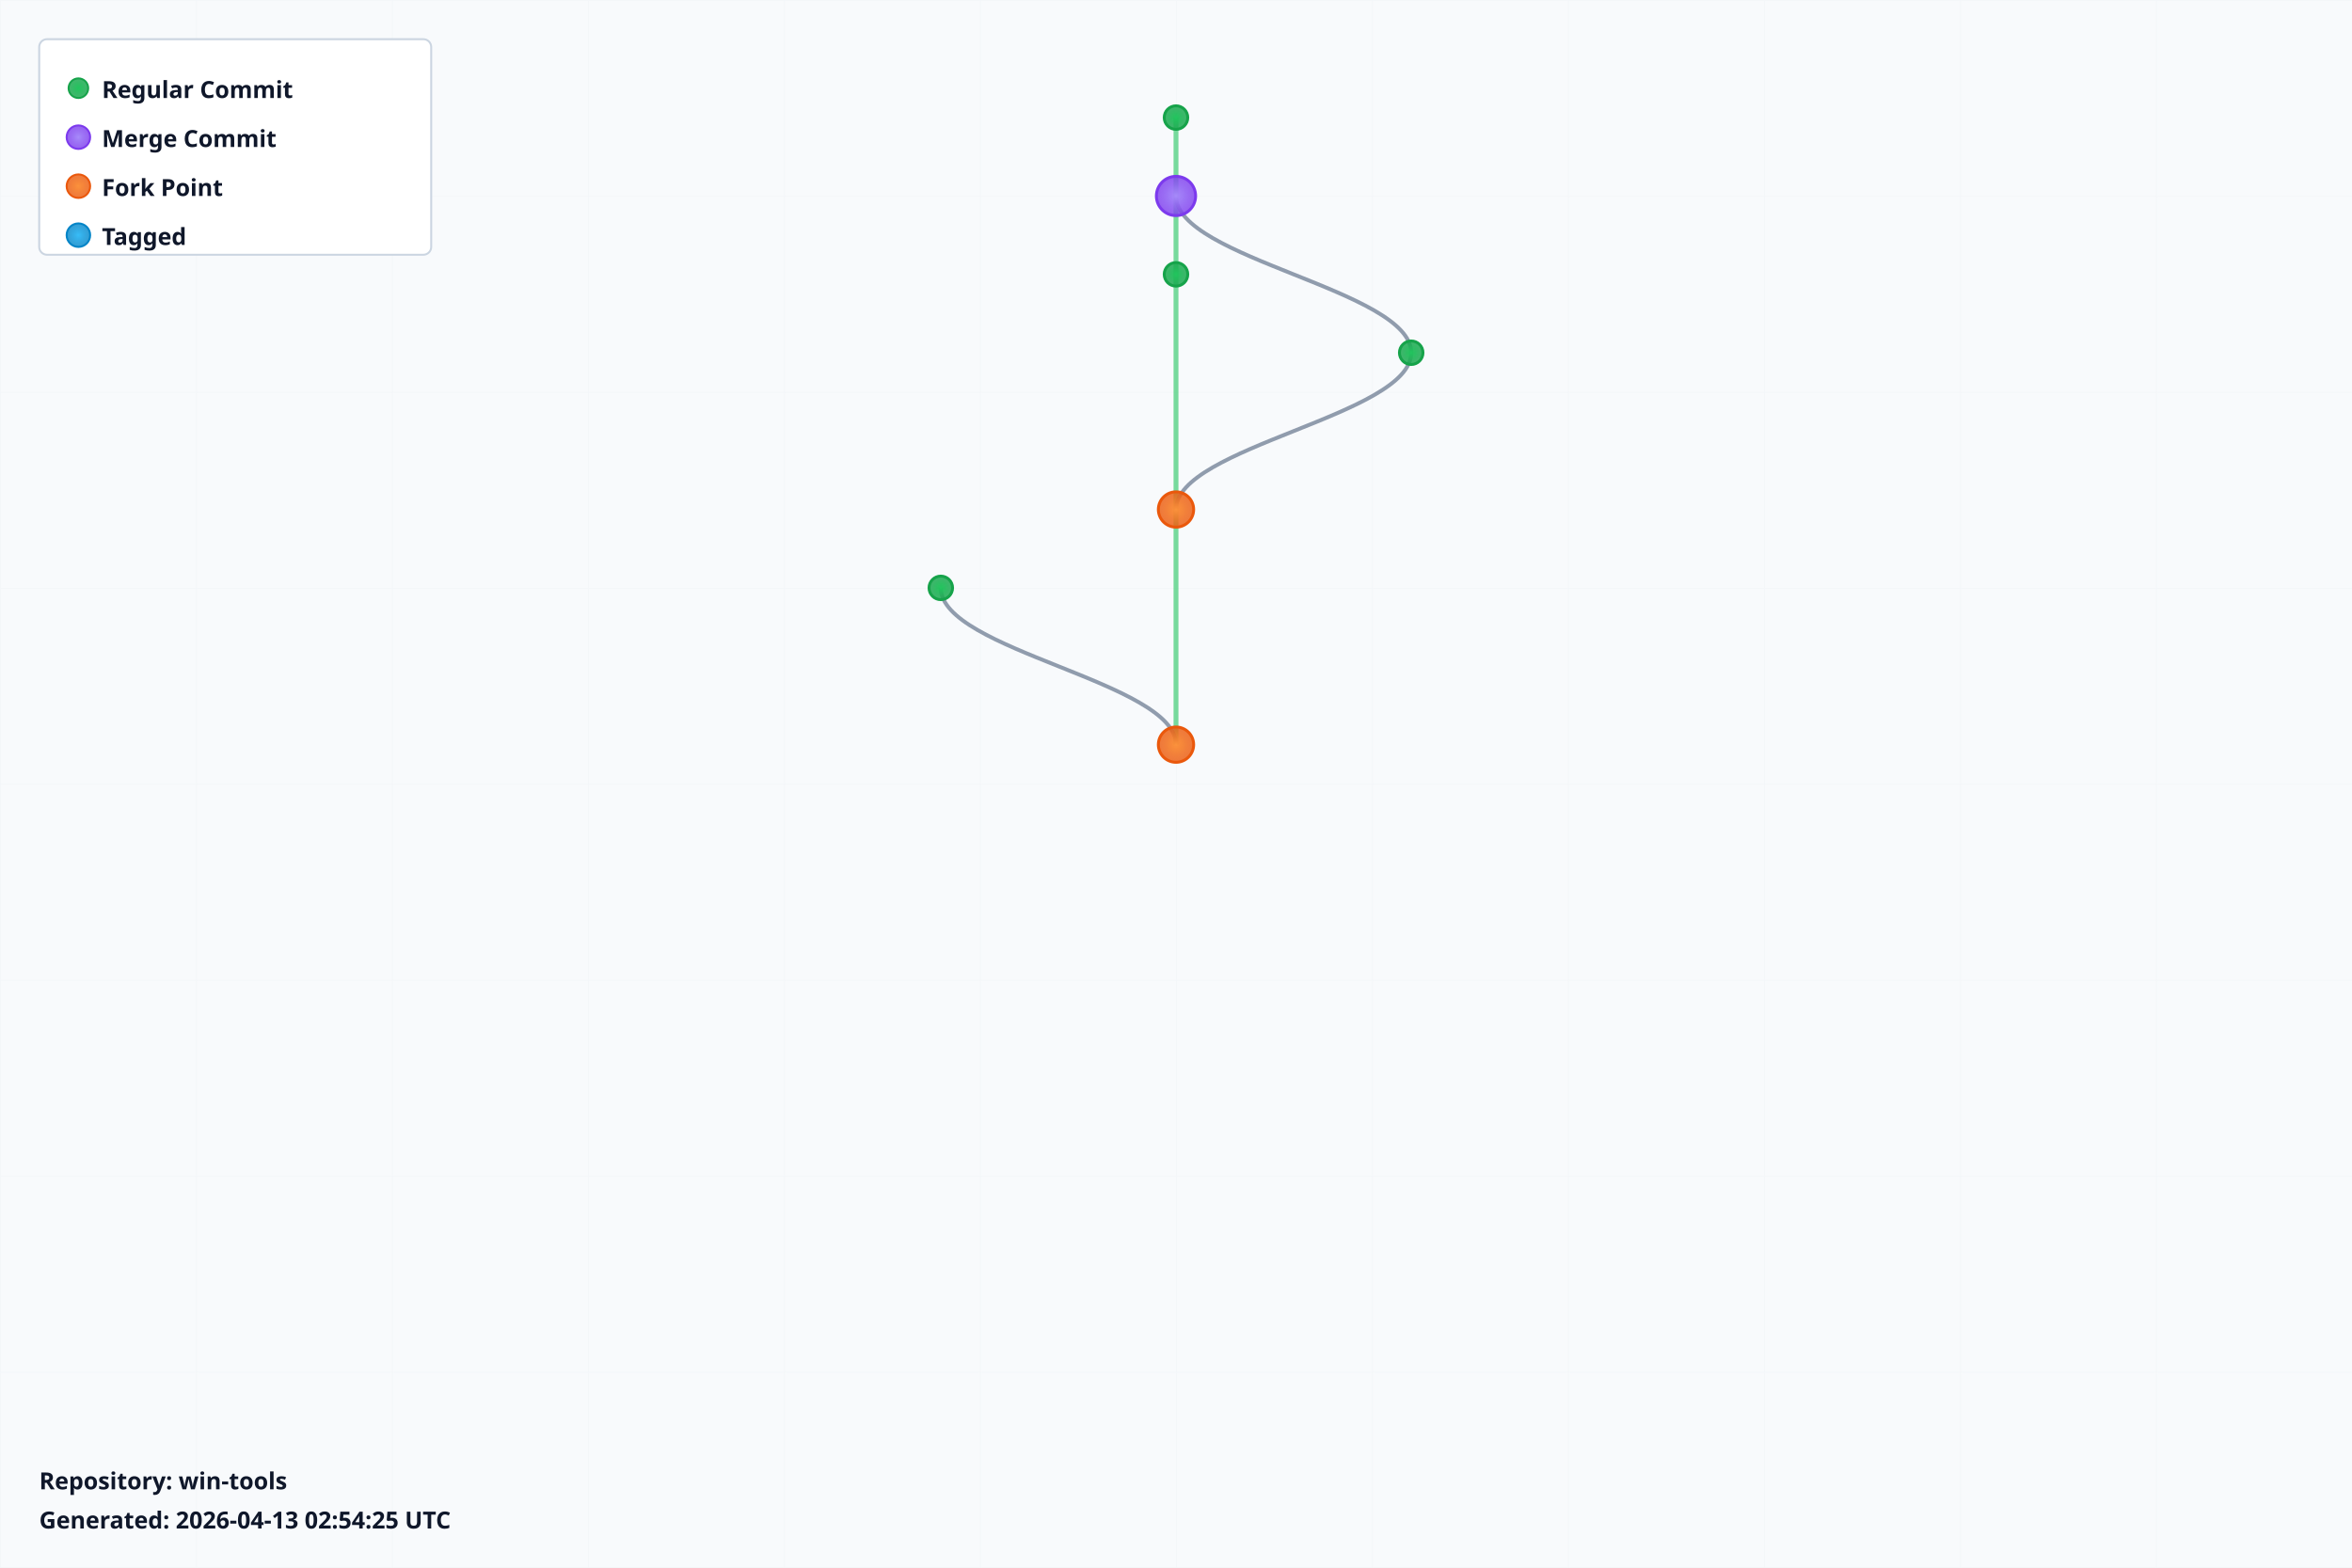
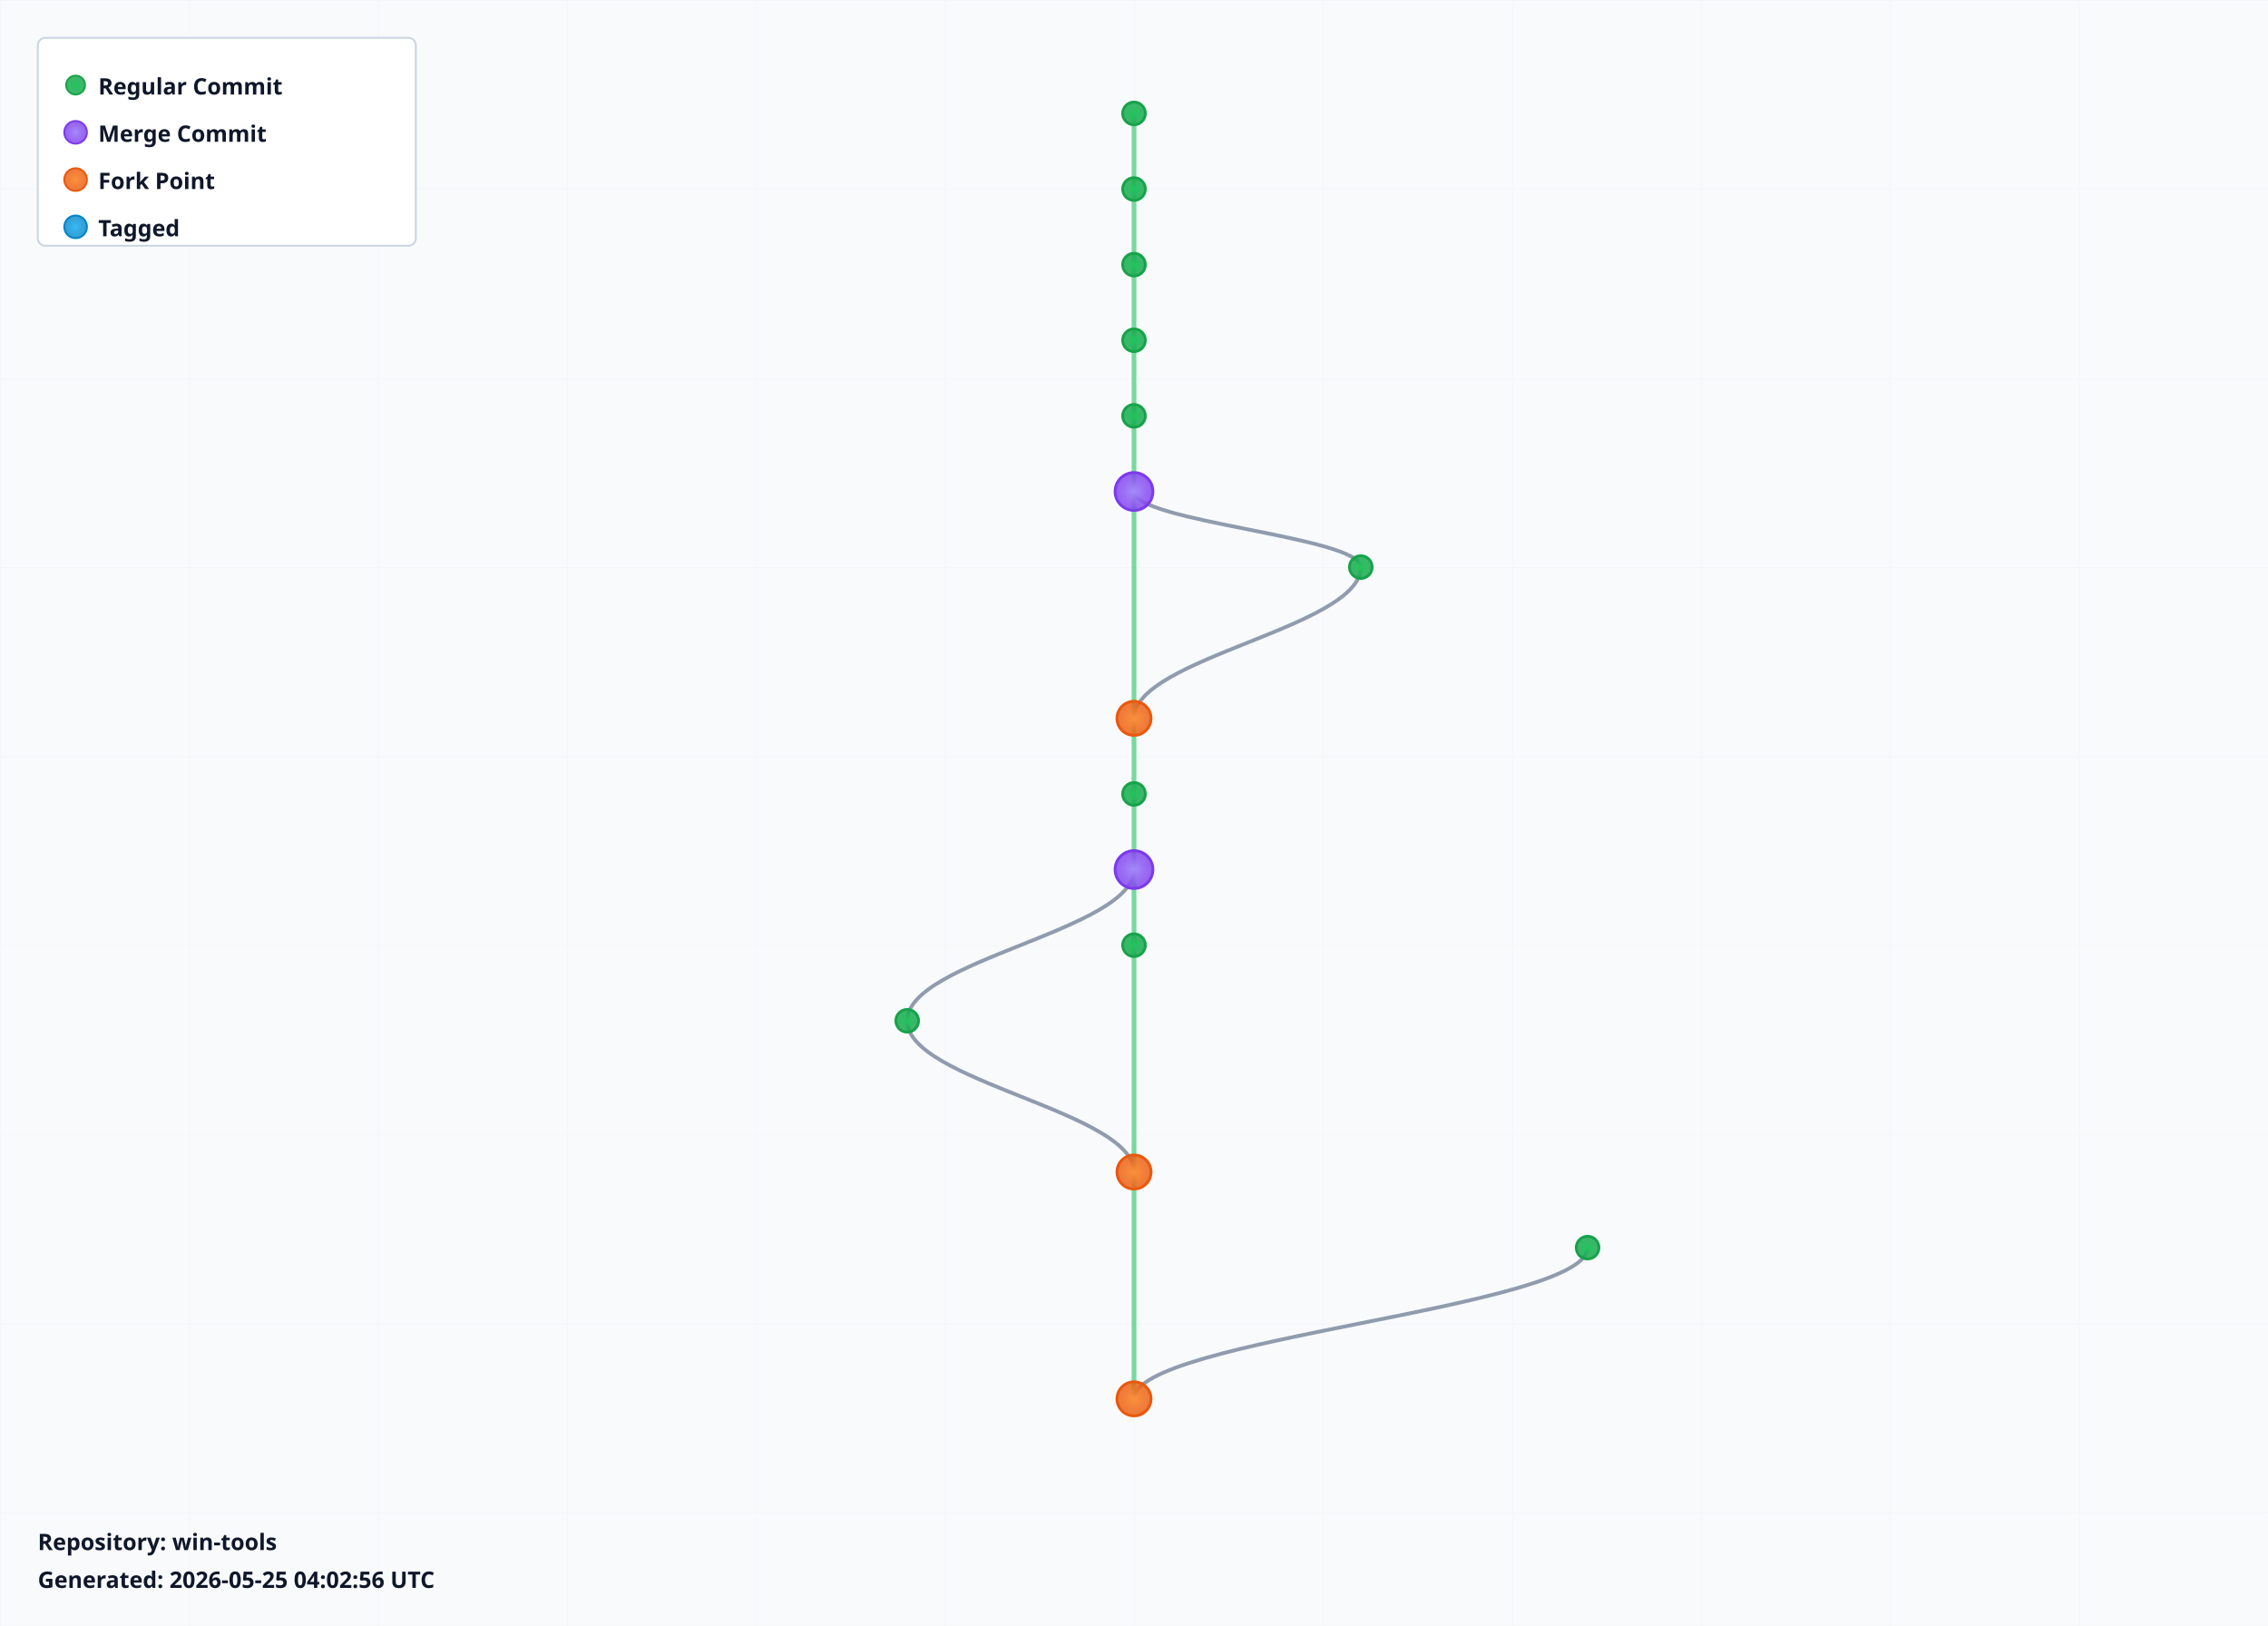
- <svg xmlns="http://www.w3.org/2000/svg" width="1200" height="800" viewBox="0 0 1200 800">
+ <svg xmlns="http://www.w3.org/2000/svg" width="1200" height="860" viewBox="0 0 1200 860">
  <defs>
    <radialGradient id="leafGradient">
      <stop offset="0%" style="stop-color:#22c55e;stop-opacity:1" />
      <stop offset="100%" style="stop-color:#16a34a;stop-opacity:0.8" />
    </radialGradient>
    <radialGradient id="mergeGradient">
      <stop offset="0%" style="stop-color:#a78bfa;stop-opacity:1" />
      <stop offset="100%" style="stop-color:#7c3aed;stop-opacity:0.8" />
    </radialGradient>
    <radialGradient id="forkGradient">
      <stop offset="0%" style="stop-color:#fb923c;stop-opacity:1" />
      <stop offset="100%" style="stop-color:#ea580c;stop-opacity:0.8" />
    </radialGradient>
    <radialGradient id="tagGradient">
      <stop offset="0%" style="stop-color:#38bdf8;stop-opacity:1" />
      <stop offset="100%" style="stop-color:#0284c7;stop-opacity:0.8" />
    </radialGradient>
    <style>
      .branch-line { stroke: #64748b; stroke-width: 2; fill: none; opacity: 0.7; }
      .trunk-line { stroke: #22c55e; stroke-width: 2.5; fill: none; opacity: 0.6; }
      .commit-leaf { cursor: pointer; }
      .commit-leaf:hover { filter: brightness(1.5); }
      .branch-label { font-family: sans-serif; font-size: 12px; font-weight: bold; fill: #0f172a; }
    </style>
  </defs>
-   <rect width="1200" height="800" fill="#f8fafc" />
+   <rect width="1200" height="860" fill="#f8fafc" />
  <defs>
    <pattern id="grid" width="100" height="100" patternUnits="userSpaceOnUse">
      <path d="M 100 0 L 0 0 0 100" fill="none" stroke="#e2e8f0" stroke-width="0.5" opacity="0.3" />
    </pattern>
  </defs>
-   <rect width="1200" height="800" fill="url(#grid)" />
+   <rect width="1200" height="860" fill="url(#grid)" />
  <g id="branches">
    <line class="trunk-line" x1="600" y1="60" x2="600" y2="100" />
    <line class="trunk-line" x1="600" y1="100" x2="600" y2="140" />
-     <path class="branch-line" d="M 600 100 C 600 132, 720 148, 720 180" />
-     <line class="trunk-line" x1="600" y1="140" x2="600" y2="260" />
-     <path class="branch-line" d="M 720 180 C 720 212, 600 228, 600 260" />
+     <line class="trunk-line" x1="600" y1="140" x2="600" y2="180" />
+     <line class="trunk-line" x1="600" y1="180" x2="600" y2="220" />
+     <line class="trunk-line" x1="600" y1="220" x2="600" y2="260" />
    <line class="trunk-line" x1="600" y1="260" x2="600" y2="380" />
-     <path class="branch-line" d="M 480 300 C 480 332, 600 348, 600 380" />
+     <path class="branch-line" d="M 600 260 C 600 276, 720 284, 720 300" />
+     <path class="branch-line" d="M 720 300 C 720 332, 600 348, 600 380" />
+     <line class="trunk-line" x1="600" y1="380" x2="600" y2="420" />
+     <line class="trunk-line" x1="600" y1="420" x2="600" y2="460" />
+     <line class="trunk-line" x1="600" y1="460" x2="600" y2="500" />
+     <path class="branch-line" d="M 600 460 C 600 492, 480 508, 480 540" />
+     <line class="trunk-line" x1="600" y1="500" x2="600" y2="620" />
+     <path class="branch-line" d="M 480 540 C 480 572, 600 588, 600 620" />
+     <line class="trunk-line" x1="600" y1="620" x2="600" y2="740" />
+     <path class="branch-line" d="M 840 660 C 840 692, 600 708, 600 740" />
  </g>
  <g id="commits">
    <circle class="commit-leaf" cx="600" cy="60" r="6" fill="url(#leafGradient)" stroke="#16a34a" stroke-width="1.5" />
-     <circle class="commit-leaf" cx="600" cy="100" r="10" fill="url(#mergeGradient)" stroke="#7c3aed" stroke-width="1.5" />
+     <circle class="commit-leaf" cx="600" cy="100" r="6" fill="url(#leafGradient)" stroke="#16a34a" stroke-width="1.5" />
    <circle class="commit-leaf" cx="600" cy="140" r="6" fill="url(#leafGradient)" stroke="#16a34a" stroke-width="1.5" />
-     <circle class="commit-leaf" cx="720" cy="180" r="6" fill="url(#leafGradient)" stroke="#16a34a" stroke-width="1.5" />
-     <circle class="commit-leaf" cx="600" cy="260" r="9" fill="url(#forkGradient)" stroke="#ea580c" stroke-width="1.5" />
-     <circle class="commit-leaf" cx="480" cy="300" r="6" fill="url(#leafGradient)" stroke="#16a34a" stroke-width="1.5" />
+     <circle class="commit-leaf" cx="600" cy="180" r="6" fill="url(#leafGradient)" stroke="#16a34a" stroke-width="1.5" />
+     <circle class="commit-leaf" cx="600" cy="220" r="6" fill="url(#leafGradient)" stroke="#16a34a" stroke-width="1.5" />
+     <circle class="commit-leaf" cx="600" cy="260" r="10" fill="url(#mergeGradient)" stroke="#7c3aed" stroke-width="1.5" />
+     <circle class="commit-leaf" cx="720" cy="300" r="6" fill="url(#leafGradient)" stroke="#16a34a" stroke-width="1.5" />
    <circle class="commit-leaf" cx="600" cy="380" r="9" fill="url(#forkGradient)" stroke="#ea580c" stroke-width="1.5" />
+     <circle class="commit-leaf" cx="600" cy="420" r="6" fill="url(#leafGradient)" stroke="#16a34a" stroke-width="1.5" />
+     <circle class="commit-leaf" cx="600" cy="460" r="10" fill="url(#mergeGradient)" stroke="#7c3aed" stroke-width="1.5" />
+     <circle class="commit-leaf" cx="600" cy="500" r="6" fill="url(#leafGradient)" stroke="#16a34a" stroke-width="1.5" />
+     <circle class="commit-leaf" cx="480" cy="540" r="6" fill="url(#leafGradient)" stroke="#16a34a" stroke-width="1.5" />
+     <circle class="commit-leaf" cx="600" cy="620" r="9" fill="url(#forkGradient)" stroke="#ea580c" stroke-width="1.5" />
+     <circle class="commit-leaf" cx="840" cy="660" r="6" fill="url(#leafGradient)" stroke="#16a34a" stroke-width="1.5" />
+     <circle class="commit-leaf" cx="600" cy="740" r="9" fill="url(#forkGradient)" stroke="#ea580c" stroke-width="1.5" />
  </g>
  <g id="legend" transform="translate(20, 20)">
    <rect width="200" height="110" fill="white" stroke="#cbd5e1" stroke-width="1" rx="4" />
    <circle cx="20" cy="25" r="5" fill="url(#leafGradient)" stroke="#16a34a" />
    <text x="32" y="30" class="branch-label" font-size="12">Regular Commit</text>
    <circle cx="20" cy="50" r="6" fill="url(#mergeGradient)" stroke="#7c3aed" />
    <text x="32" y="55" class="branch-label" font-size="12">Merge Commit</text>
    <circle cx="20" cy="75" r="6" fill="url(#forkGradient)" stroke="#ea580c" />
    <text x="32" y="80" class="branch-label" font-size="12">Fork Point</text>
    <circle cx="20" cy="100" r="6" fill="url(#tagGradient)" stroke="#0284c7" />
    <text x="32" y="105" class="branch-label" font-size="12">Tagged</text>
  </g>
-   <g id="info" transform="translate(20, 760)">
+   <g id="info" transform="translate(20, 820)">
    <text x="0" y="0" class="branch-label" font-size="12" fill="#666">
      Repository: win-tools
    </text>
    <text x="0" y="20" class="branch-label" font-size="10" fill="#999">
-       Generated: 2026-04-13 02:54:25 UTC
+       Generated: 2026-05-25 04:02:56 UTC
    </text>
  </g>
</svg>
